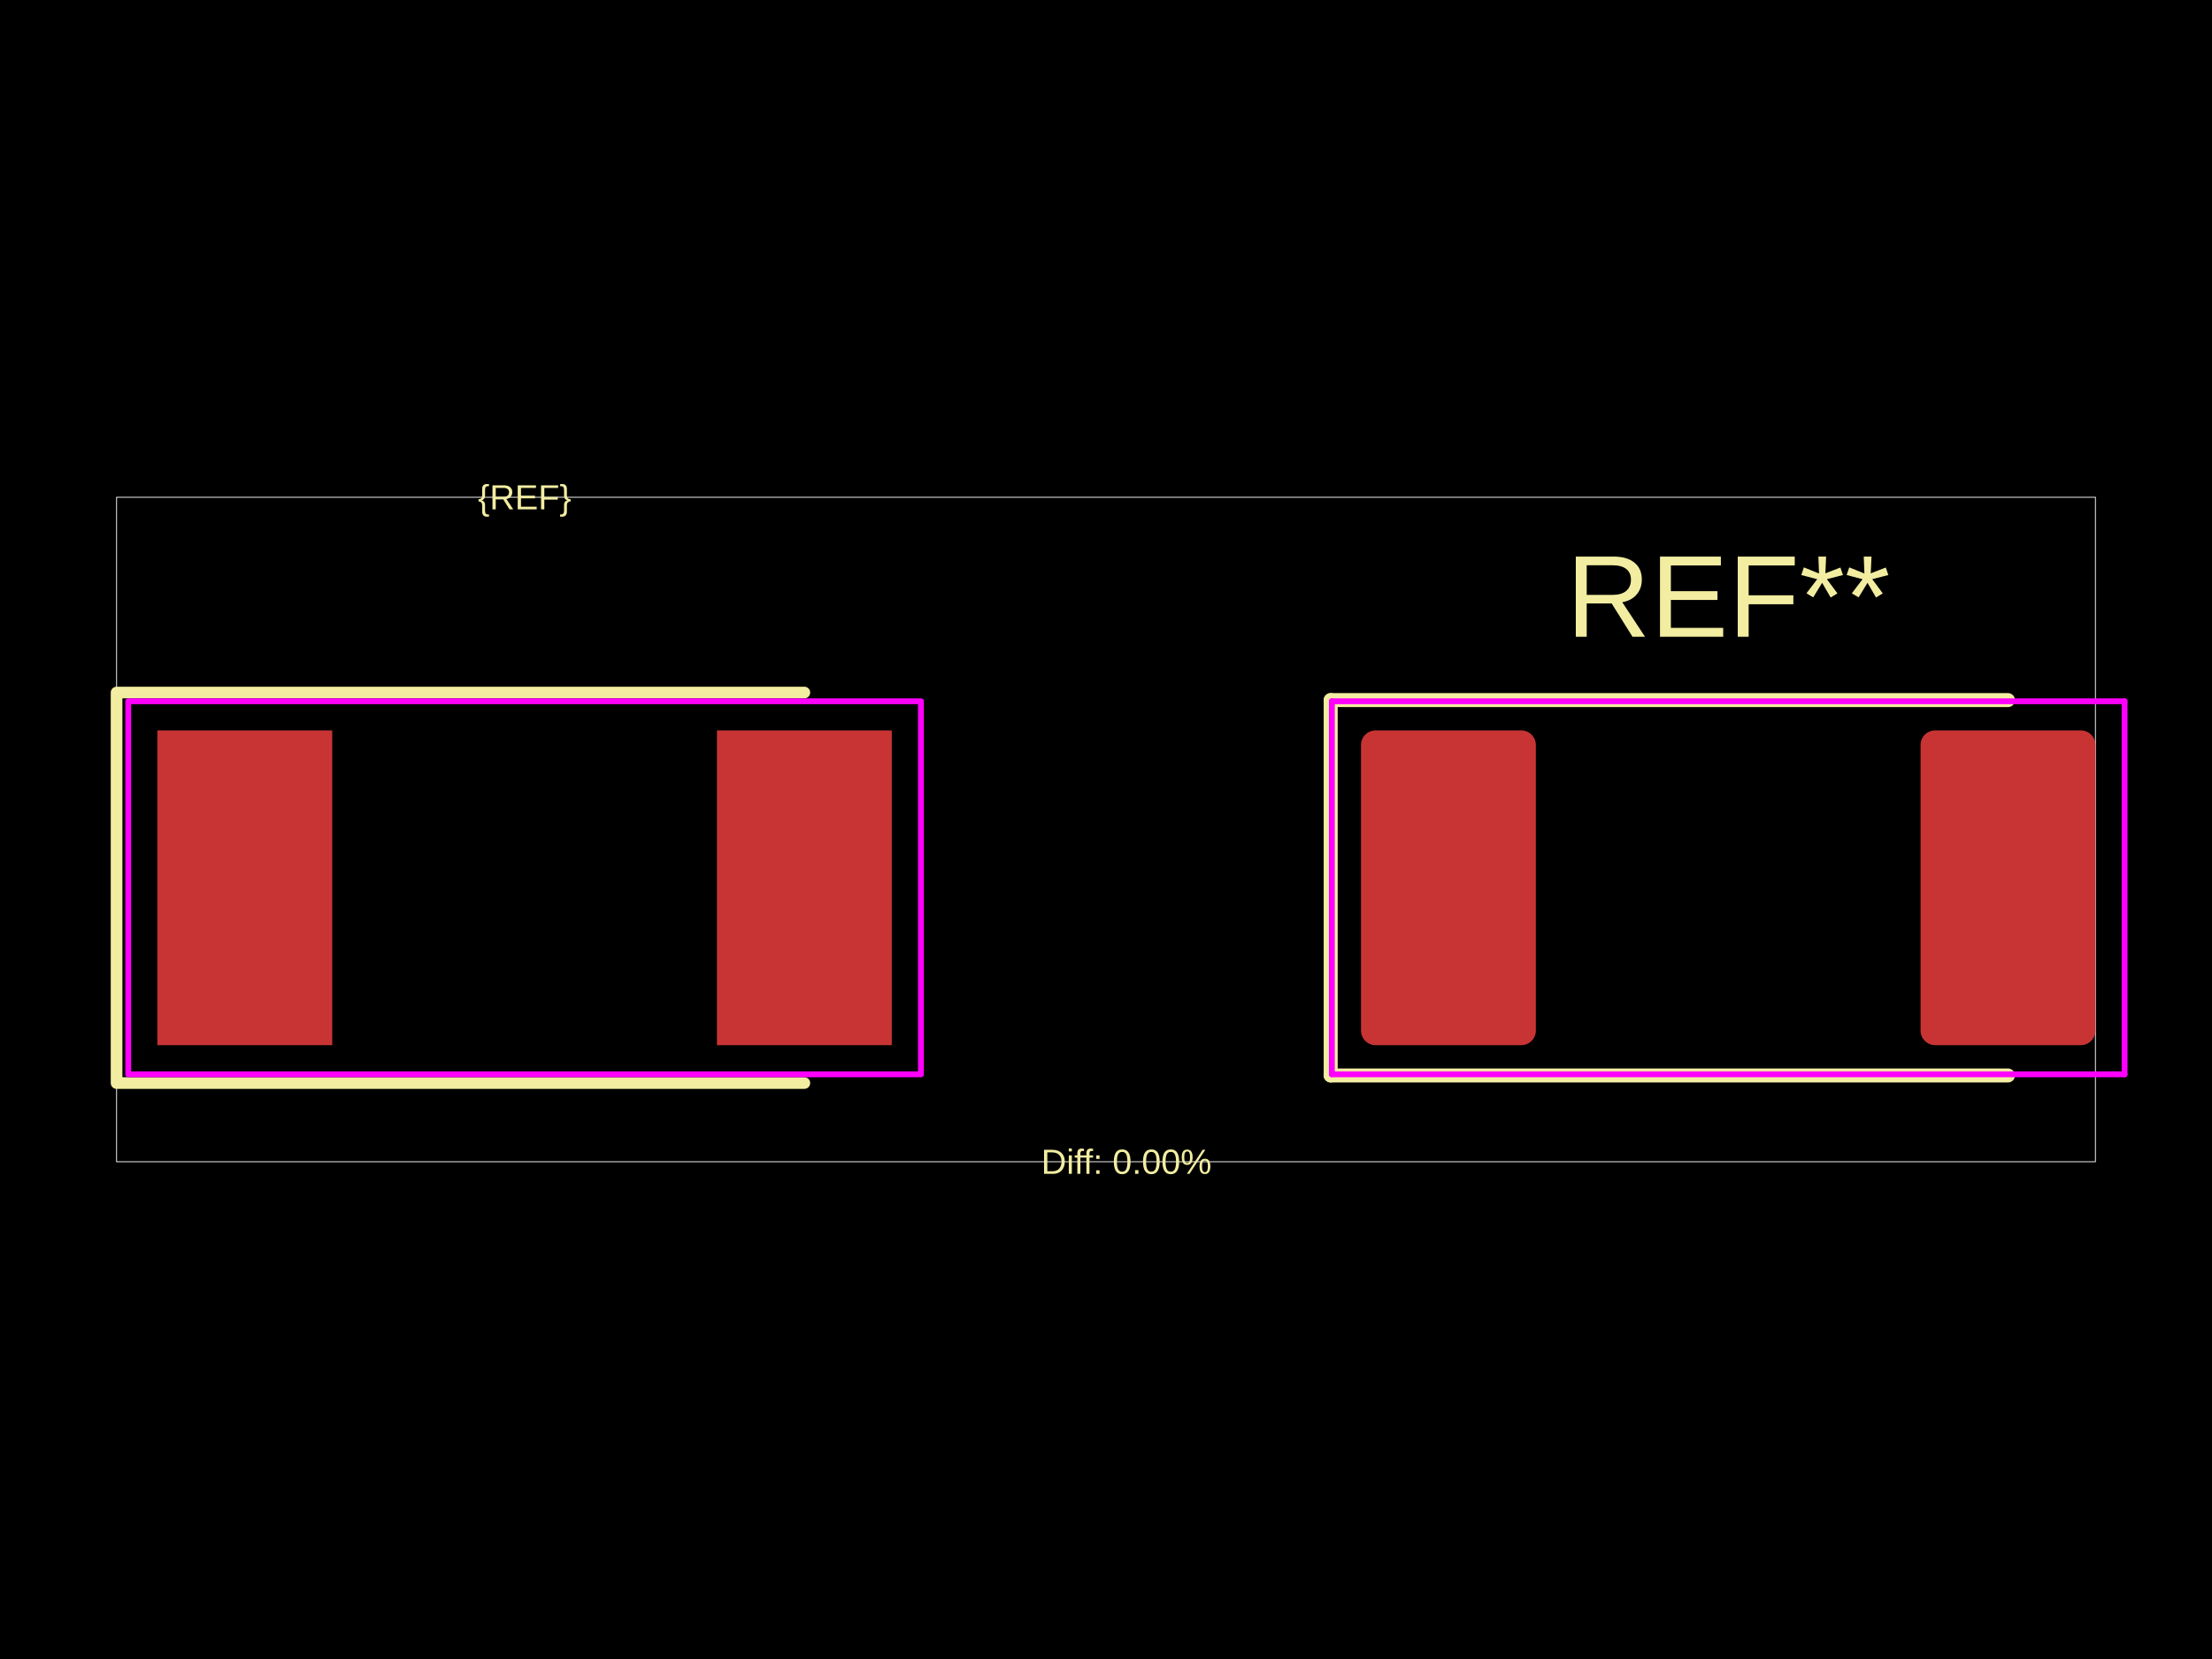
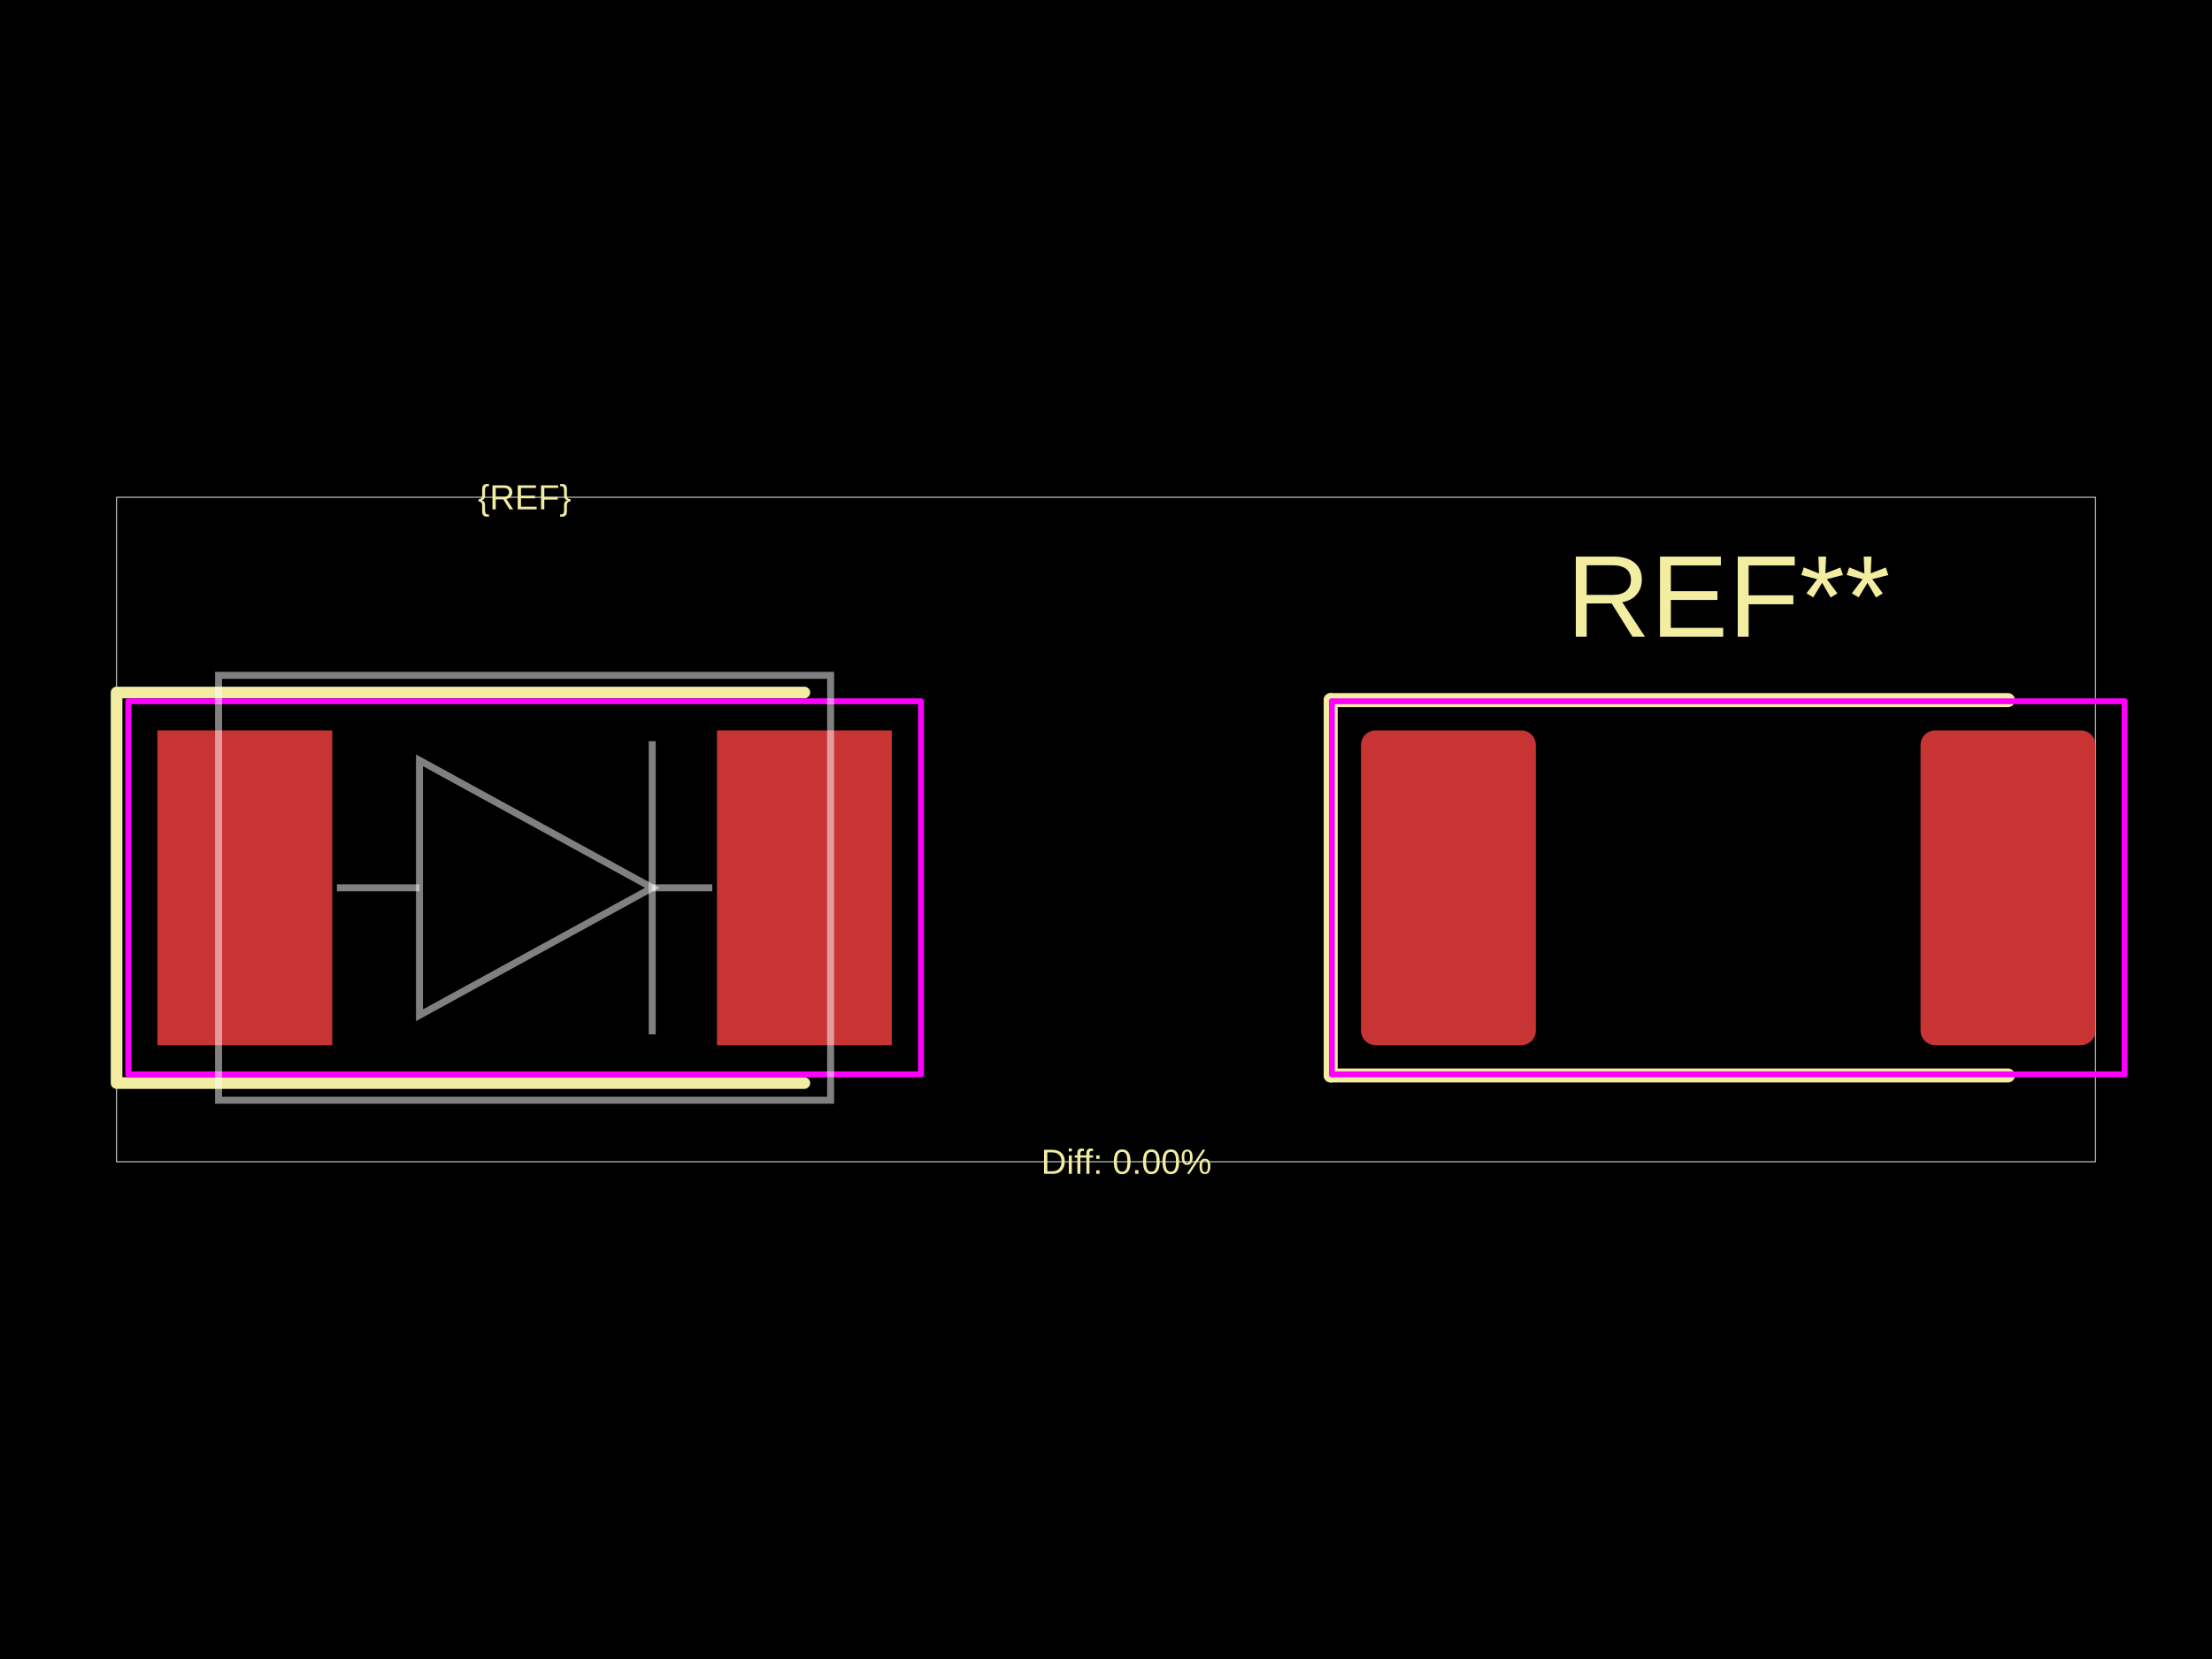
<svg xmlns="http://www.w3.org/2000/svg" width="800" height="600">
  <style />
  <rect class="boundary" x="0" y="0" fill="#000" width="800" height="600" data-type="pcb_background" data-pcb-layer="global" />
  <rect class="pcb-boundary" fill="none" stroke="#fff" stroke-width="0.3" x="42.161" y="179.841" width="715.678" height="240.317" data-type="pcb_boundary" data-pcb-layer="global" />
  <rect class="pcb-pad" fill="rgb(200, 52, 52)" x="56.917" y="264.163" width="63.241" height="113.834" data-type="pcb_smtpad" data-pcb-layer="top" />
  <rect class="pcb-pad" fill="rgb(200, 52, 52)" x="259.29" y="264.163" width="63.241" height="113.834" data-type="pcb_smtpad" data-pcb-layer="top" />
  <rect class="pcb-pad" fill="rgb(200, 52, 52)" x="492.225" y="264.163" width="63.241" height="113.834" data-type="pcb_smtpad" data-pcb-layer="top" rx="5.27" ry="5.27" />
  <rect class="pcb-pad" fill="rgb(200, 52, 52)" x="694.598" y="264.163" width="63.241" height="113.834" data-type="pcb_smtpad" data-pcb-layer="top" rx="5.27" ry="5.27" />
  <path class="pcb-silkscreen pcb-silkscreen-top" d="M 290.91 250.461 L 42.161 250.461 L 42.161 391.7 L 290.91 391.7" fill="none" stroke="#f2eda1" stroke-width="4.216" stroke-linecap="round" stroke-linejoin="round" data-pcb-component-id="" data-pcb-silkscreen-path-id="" data-type="pcb_silkscreen_path" data-pcb-layer="top" />
  <text x="0" y="0" dx="0" dy="0" fill="#f2eda1" font-family="Arial, sans-serif" font-size="12.648" text-anchor="middle" dominant-baseline="central" transform="matrix(1,0,0,1,189.7241,179.8414)" class="pcb-silkscreen-text pcb-silkscreen-top" data-pcb-silkscreen-text-id="silkscreen_text_1" stroke="none" data-type="pcb_silkscreen_text" data-pcb-layer="top">{REF}</text>
  <text x="0" y="0" dx="0" dy="0" fill="#f2eda1" font-family="Arial, sans-serif" font-size="42.161" text-anchor="middle" dominant-baseline="central" transform="matrix(1,0,0,1,625.0322,215.6782)" class="pcb-silkscreen-text pcb-silkscreen-top" data-pcb-silkscreen-text-id="pcb_silkscreen_text_0" stroke="none" data-type="pcb_silkscreen_text" data-pcb-layer="top">REF**</text>
  <path class="pcb-silkscreen pcb-silkscreen-top" d="M 481.264 253.201 L 481.264 388.96" fill="none" stroke="#f2eda1" stroke-width="5.059" stroke-linecap="round" stroke-linejoin="round" data-pcb-component-id="pcb_component_0" data-pcb-silkscreen-path-id="pcb_silkscreen_path_0" data-type="pcb_silkscreen_path" data-pcb-layer="top" />
  <path class="pcb-silkscreen pcb-silkscreen-top" d="M 481.264 388.96 L 726.218 388.96" fill="none" stroke="#f2eda1" stroke-width="5.059" stroke-linecap="round" stroke-linejoin="round" data-pcb-component-id="pcb_component_0" data-pcb-silkscreen-path-id="pcb_silkscreen_path_1" data-type="pcb_silkscreen_path" data-pcb-layer="top" />
  <path class="pcb-silkscreen pcb-silkscreen-top" d="M 726.218 253.201 L 481.264 253.201" fill="none" stroke="#f2eda1" stroke-width="5.059" stroke-linecap="round" stroke-linejoin="round" data-pcb-component-id="pcb_component_0" data-pcb-silkscreen-path-id="pcb_silkscreen_path_2" data-type="pcb_silkscreen_path" data-pcb-layer="top" />
  <text x="0" y="0" dx="0" dy="0" fill="#f2eda1" font-family="Arial, sans-serif" font-size="12.648" text-anchor="middle" dominant-baseline="central" transform="matrix(1,0,0,1,407.3782,420.1586)" class="pcb-silkscreen-text pcb-silkscreen-top" data-pcb-silkscreen-text-id="diffPercentText" stroke="none" data-type="pcb_silkscreen_text" data-pcb-layer="top">Diff: 0.00%</text>
  <rect x="46.377" y="253.623" width="286.694" height="134.915" class="pcb-courtyard-rect pcb-courtyard-top" data-pcb-courtyard-rect-id="" data-type="pcb_courtyard_rect" data-pcb-layer="top" stroke-linejoin="round" fill="none" stroke="#FF00FF" stroke-width="2.108" />
  <polygon points="481.685,253.623 768.379,253.623" class="pcb-courtyard-outline pcb-courtyard-top" data-pcb-courtyard-outline-id="pcb_courtyard_outline_0" data-type="pcb_courtyard_outline" data-pcb-layer="top" fill="none" stroke="#FF00FF" stroke-width="2.108" stroke-linejoin="round" />
  <polygon points="481.685,388.538 481.685,253.623" class="pcb-courtyard-outline pcb-courtyard-top" data-pcb-courtyard-outline-id="pcb_courtyard_outline_1" data-type="pcb_courtyard_outline" data-pcb-layer="top" fill="none" stroke="#FF00FF" stroke-width="2.108" stroke-linejoin="round" />
  <polygon points="768.379,253.623 768.379,388.538" class="pcb-courtyard-outline pcb-courtyard-top" data-pcb-courtyard-outline-id="pcb_courtyard_outline_2" data-type="pcb_courtyard_outline" data-pcb-layer="top" fill="none" stroke="#FF00FF" stroke-width="2.108" stroke-linejoin="round" />
  <polygon points="768.379,388.538 481.685,388.538" class="pcb-courtyard-outline pcb-courtyard-top" data-pcb-courtyard-outline-id="pcb_courtyard_outline_3" data-type="pcb_courtyard_outline" data-pcb-layer="top" fill="none" stroke="#FF00FF" stroke-width="2.108" stroke-linejoin="round" />
+   <path class="pcb-fabrication-note-path" stroke="rgba(255,255,255,0.5)" fill="none" d="M 79.052 244.242 L 300.396 244.242 L 300.396 397.919 L 79.052 397.919 Z" stroke-width="2.53" data-pcb-component-id="" data-pcb-fabrication-note-path-id="diode_symbol_outline" data-type="pcb_fabrication_note_path" data-pcb-layer="overlay" />
+   <path class="pcb-fabrication-note-path" stroke="rgba(255,255,255,0.5)" fill="none" d="M 121.845 321.08 L 151.712 321.08" stroke-width="2.53" data-pcb-component-id="" data-pcb-fabrication-note-path-id="diode_symbol_lead_in" data-type="pcb_fabrication_note_path" data-pcb-layer="overlay" />
+   <path class="pcb-fabrication-note-path" stroke="rgba(255,255,255,0.5)" fill="none" d="M 151.712 367.183 L 235.882 321.08 L 151.712 274.977 Z" stroke-width="2.53" data-pcb-component-id="" data-pcb-fabrication-note-path-id="diode_symbol_arrow" data-type="pcb_fabrication_note_path" data-pcb-layer="overlay" />
+   <path class="pcb-fabrication-note-path" stroke="rgba(255,255,255,0.5)" fill="none" d="M 235.882 374.099 L 235.882 268.062" stroke-width="2.53" data-pcb-component-id="pin_2" data-pcb-fabrication-note-path-id="diode_symbol_cathode_bar" data-type="pcb_fabrication_note_path" data-pcb-layer="overlay" />
+   <path class="pcb-fabrication-note-path" stroke="rgba(255,255,255,0.5)" fill="none" d="M 235.882 321.08 L 257.603 321.08" stroke-width="2.53" data-pcb-component-id="" data-pcb-fabrication-note-path-id="diode_symbol_lead_out" data-type="pcb_fabrication_note_path" data-pcb-layer="overlay" />
</svg>
